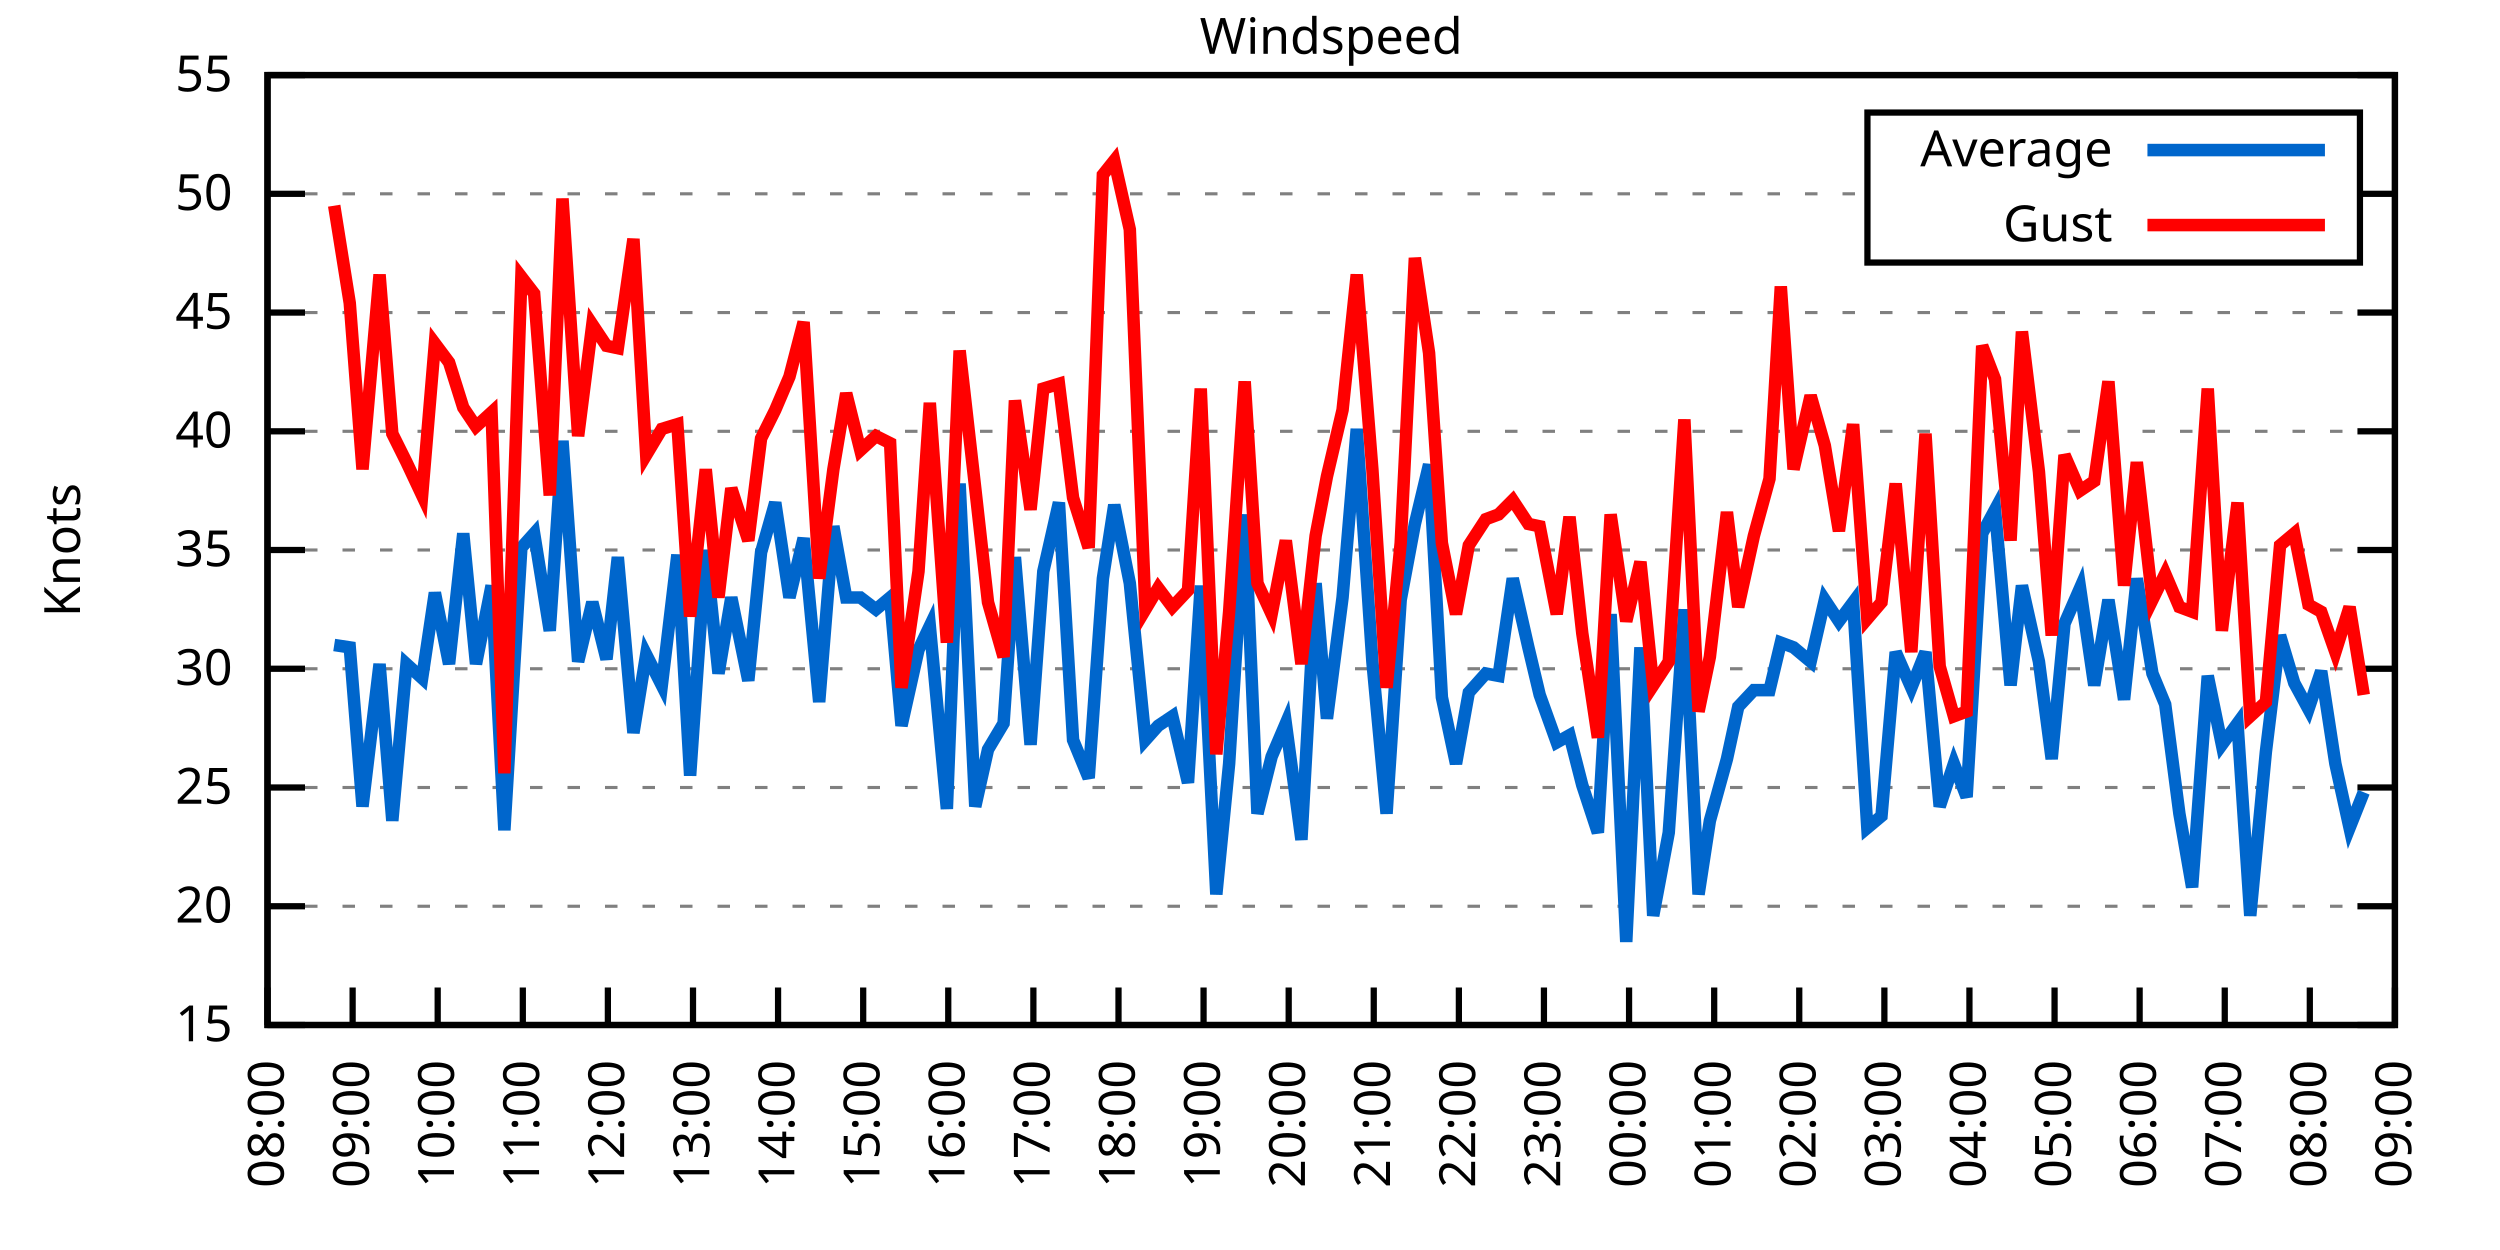
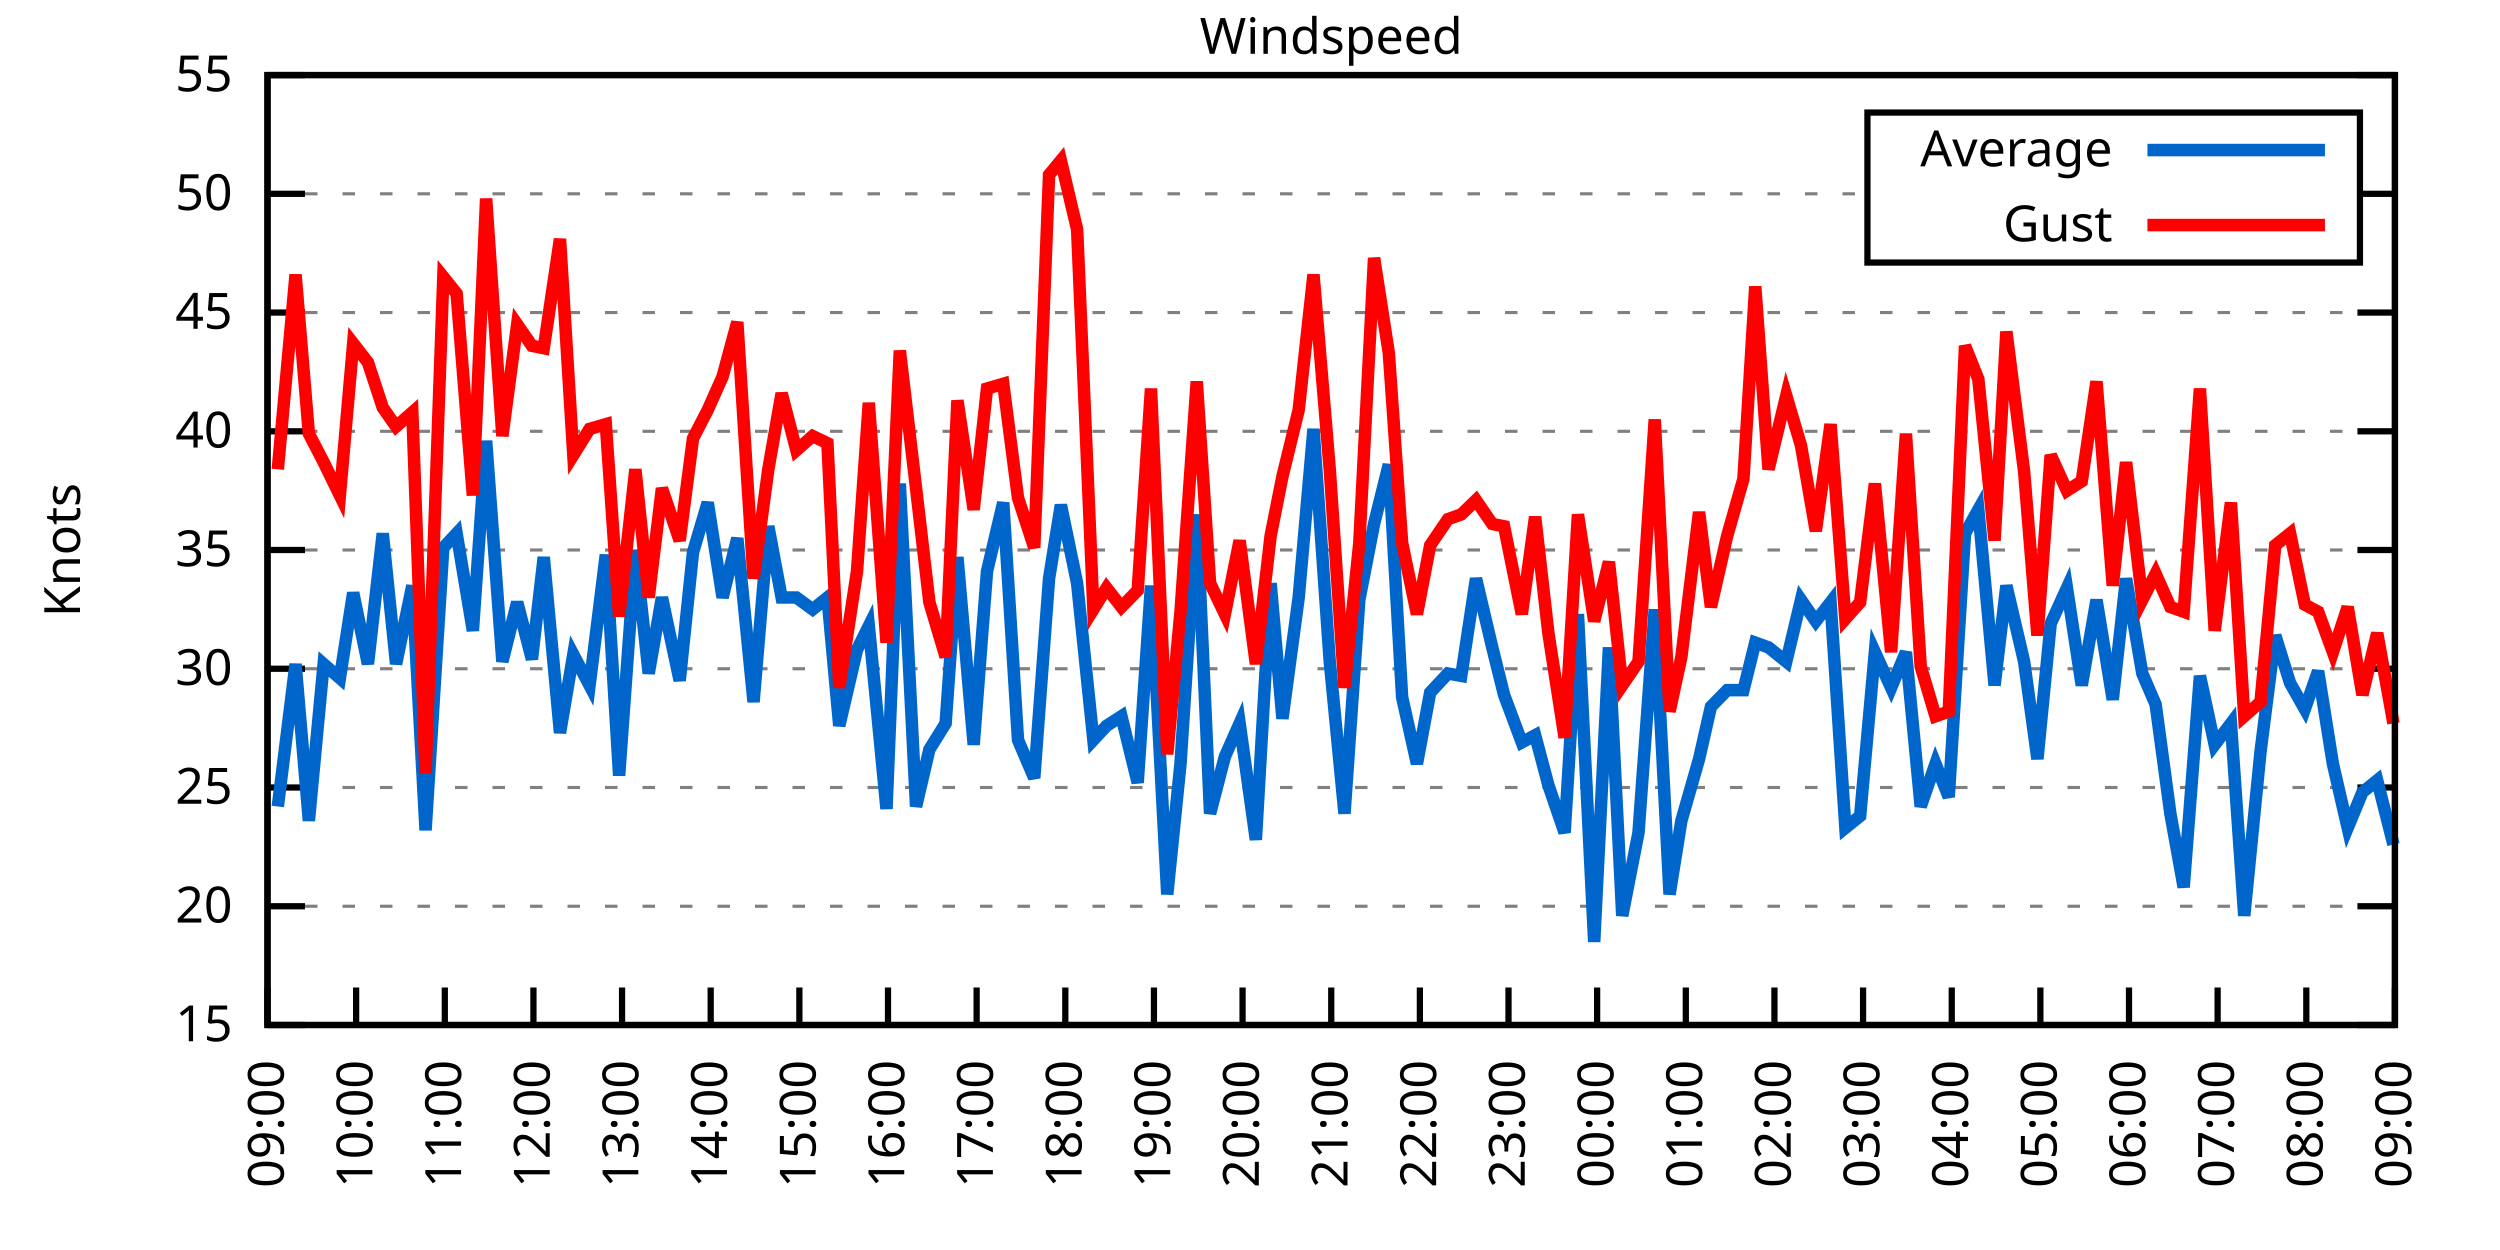
<svg xmlns="http://www.w3.org/2000/svg" xmlns:xlink="http://www.w3.org/1999/xlink" width="400" height="200" viewBox="0 0 400 200">
  <g id="gnuplot_canvas">
    <rect x="0" y="0" width="400" height="200" fill="none" />
    <defs>
      <circle id="gpDot" r="0.5" stroke-width="0.5" stroke="currentColor" />
      <path id="gpPt0" stroke-width="0.333" stroke="currentColor" d="M-1,0 h2 M0,-1 v2" />
      <path id="gpPt1" stroke-width="0.333" stroke="currentColor" d="M-1,-1 L1,1 M1,-1 L-1,1" />
      <path id="gpPt2" stroke-width="0.333" stroke="currentColor" d="M-1,0 L1,0 M0,-1 L0,1 M-1,-1 L1,1 M-1,1 L1,-1" />
      <rect id="gpPt3" stroke-width="0.333" stroke="currentColor" x="-1" y="-1" width="2" height="2" />
      <rect id="gpPt4" stroke-width="0.333" stroke="currentColor" fill="currentColor" x="-1" y="-1" width="2" height="2" />
      <circle id="gpPt5" stroke-width="0.333" stroke="currentColor" cx="0" cy="0" r="1" />
      <use xlink:href="#gpPt5" id="gpPt6" fill="currentColor" stroke="none" />
      <path id="gpPt7" stroke-width="0.333" stroke="currentColor" d="M0,-1.33 L-1.33,0.67 L1.33,0.67 z" />
      <use xlink:href="#gpPt7" id="gpPt8" fill="currentColor" stroke="none" />
      <use xlink:href="#gpPt7" id="gpPt9" stroke="currentColor" transform="rotate(180)" />
      <use xlink:href="#gpPt9" id="gpPt10" fill="currentColor" stroke="none" />
      <use xlink:href="#gpPt3" id="gpPt11" stroke="currentColor" transform="rotate(45)" />
      <use xlink:href="#gpPt11" id="gpPt12" fill="currentColor" stroke="none" />
      <path id="gpPt13" stroke-width="0.333" stroke="currentColor" d="M0,1.330 L1.265,0.411 L0.782,-1.067 L-0.782,-1.076 L-1.265,0.411 z" />
      <use xlink:href="#gpPt13" id="gpPt14" fill="currentColor" stroke="none" />
      <filter id="textbox" filterUnits="objectBoundingBox" x="0" y="0" height="1" width="1">
        <feFlood flood-color="white" flood-opacity="1" result="bgnd" />
        <feComposite in="SourceGraphic" in2="bgnd" operator="atop" />
      </filter>
      <filter id="greybox" filterUnits="objectBoundingBox" x="0" y="0" height="1" width="1">
        <feFlood flood-color="lightgrey" flood-opacity="1" result="grey" />
        <feComposite in="SourceGraphic" in2="grey" operator="atop" />
      </filter>
    </defs>
    <g fill="none" color="white" stroke="currentColor" stroke-width="1.00" stroke-linecap="butt" stroke-linejoin="miter">
</g>
    <g fill="none" color="black" stroke="currentColor" stroke-width="1.00" stroke-linecap="butt" stroke-linejoin="miter">
      <g stroke="none" shape-rendering="crispEdges">
        <polygon fill="rgb(255, 255, 255)" points="42.80,164.00 383.18,164.00 383.18,12.02 42.80,12.02 " />
      </g>
    </g>
    <g fill="none" color="black" stroke="currentColor" stroke-width="1.00" stroke-linecap="butt" stroke-linejoin="miter">
</g>
    <g fill="none" color="black" stroke="black" stroke-width="0.50" stroke-linecap="butt" stroke-linejoin="miter">
</g>
    <g fill="none" color="gray" stroke="currentColor" stroke-width="0.50" stroke-linecap="butt" stroke-linejoin="miter">
      <path stroke="gray" stroke-dasharray="2,4" class="gridline" d="M42.80,164.00 L383.19,164.00  " />
    </g>
    <g fill="none" color="gray" stroke="gray" stroke-width="1.00" stroke-linecap="butt" stroke-linejoin="miter">
</g>
    <g fill="none" color="black" stroke="currentColor" stroke-width="1.00" stroke-linecap="butt" stroke-linejoin="miter">
      <path stroke="black" d="M42.80,164.00 L48.80,164.00 M383.19,164.00 L377.19,164.00  " />
      <g transform="translate(37.20,166.60)" stroke="none" fill="black" font-family="Sans" font-size="8.00" text-anchor="end">
        <text>
          <tspan font-family="Sans"> 15</tspan>
        </text>
      </g>
    </g>
    <g fill="none" color="black" stroke="currentColor" stroke-width="1.00" stroke-linecap="butt" stroke-linejoin="miter">
</g>
    <g fill="none" color="black" stroke="black" stroke-width="0.50" stroke-linecap="butt" stroke-linejoin="miter">
</g>
    <g fill="none" color="gray" stroke="currentColor" stroke-width="0.50" stroke-linecap="butt" stroke-linejoin="miter">
      <path stroke="gray" stroke-dasharray="2,4" class="gridline" d="M42.80,145.00 L383.19,145.00  " />
    </g>
    <g fill="none" color="gray" stroke="gray" stroke-width="1.00" stroke-linecap="butt" stroke-linejoin="miter">
</g>
    <g fill="none" color="black" stroke="currentColor" stroke-width="1.00" stroke-linecap="butt" stroke-linejoin="miter">
      <path stroke="black" d="M42.80,145.00 L48.80,145.00 M383.19,145.00 L377.19,145.00  " />
      <g transform="translate(37.20,147.60)" stroke="none" fill="black" font-family="Sans" font-size="8.00" text-anchor="end">
        <text>
          <tspan font-family="Sans"> 20</tspan>
        </text>
      </g>
    </g>
    <g fill="none" color="black" stroke="currentColor" stroke-width="1.00" stroke-linecap="butt" stroke-linejoin="miter">
</g>
    <g fill="none" color="black" stroke="black" stroke-width="0.50" stroke-linecap="butt" stroke-linejoin="miter">
</g>
    <g fill="none" color="gray" stroke="currentColor" stroke-width="0.50" stroke-linecap="butt" stroke-linejoin="miter">
      <path stroke="gray" stroke-dasharray="2,4" class="gridline" d="M42.80,126.00 L383.19,126.00  " />
    </g>
    <g fill="none" color="gray" stroke="gray" stroke-width="1.00" stroke-linecap="butt" stroke-linejoin="miter">
</g>
    <g fill="none" color="black" stroke="currentColor" stroke-width="1.00" stroke-linecap="butt" stroke-linejoin="miter">
      <path stroke="black" d="M42.80,126.00 L48.80,126.00 M383.19,126.00 L377.19,126.00  " />
      <g transform="translate(37.20,128.60)" stroke="none" fill="black" font-family="Sans" font-size="8.00" text-anchor="end">
        <text>
          <tspan font-family="Sans"> 25</tspan>
        </text>
      </g>
    </g>
    <g fill="none" color="black" stroke="currentColor" stroke-width="1.00" stroke-linecap="butt" stroke-linejoin="miter">
</g>
    <g fill="none" color="black" stroke="black" stroke-width="0.50" stroke-linecap="butt" stroke-linejoin="miter">
</g>
    <g fill="none" color="gray" stroke="currentColor" stroke-width="0.50" stroke-linecap="butt" stroke-linejoin="miter">
      <path stroke="gray" stroke-dasharray="2,4" class="gridline" d="M42.80,107.00 L383.19,107.00  " />
    </g>
    <g fill="none" color="gray" stroke="gray" stroke-width="1.00" stroke-linecap="butt" stroke-linejoin="miter">
</g>
    <g fill="none" color="black" stroke="currentColor" stroke-width="1.00" stroke-linecap="butt" stroke-linejoin="miter">
      <path stroke="black" d="M42.80,107.00 L48.80,107.00 M383.19,107.00 L377.19,107.00  " />
      <g transform="translate(37.20,109.60)" stroke="none" fill="black" font-family="Sans" font-size="8.00" text-anchor="end">
        <text>
          <tspan font-family="Sans"> 30</tspan>
        </text>
      </g>
    </g>
    <g fill="none" color="black" stroke="currentColor" stroke-width="1.00" stroke-linecap="butt" stroke-linejoin="miter">
</g>
    <g fill="none" color="black" stroke="black" stroke-width="0.50" stroke-linecap="butt" stroke-linejoin="miter">
</g>
    <g fill="none" color="gray" stroke="currentColor" stroke-width="0.50" stroke-linecap="butt" stroke-linejoin="miter">
      <path stroke="gray" stroke-dasharray="2,4" class="gridline" d="M42.80,88.00 L383.19,88.00  " />
    </g>
    <g fill="none" color="gray" stroke="gray" stroke-width="1.00" stroke-linecap="butt" stroke-linejoin="miter">
</g>
    <g fill="none" color="black" stroke="currentColor" stroke-width="1.00" stroke-linecap="butt" stroke-linejoin="miter">
      <path stroke="black" d="M42.80,88.00 L48.80,88.00 M383.19,88.00 L377.19,88.00  " />
      <g transform="translate(37.20,90.60)" stroke="none" fill="black" font-family="Sans" font-size="8.00" text-anchor="end">
        <text>
          <tspan font-family="Sans"> 35</tspan>
        </text>
      </g>
    </g>
    <g fill="none" color="black" stroke="currentColor" stroke-width="1.00" stroke-linecap="butt" stroke-linejoin="miter">
</g>
    <g fill="none" color="black" stroke="black" stroke-width="0.50" stroke-linecap="butt" stroke-linejoin="miter">
</g>
    <g fill="none" color="gray" stroke="currentColor" stroke-width="0.50" stroke-linecap="butt" stroke-linejoin="miter">
      <path stroke="gray" stroke-dasharray="2,4" class="gridline" d="M42.80,69.01 L383.19,69.01  " />
    </g>
    <g fill="none" color="gray" stroke="gray" stroke-width="1.00" stroke-linecap="butt" stroke-linejoin="miter">
</g>
    <g fill="none" color="black" stroke="currentColor" stroke-width="1.00" stroke-linecap="butt" stroke-linejoin="miter">
      <path stroke="black" d="M42.80,69.01 L48.80,69.01 M383.19,69.01 L377.19,69.01  " />
      <g transform="translate(37.20,71.61)" stroke="none" fill="black" font-family="Sans" font-size="8.00" text-anchor="end">
        <text>
          <tspan font-family="Sans"> 40</tspan>
        </text>
      </g>
    </g>
    <g fill="none" color="black" stroke="currentColor" stroke-width="1.00" stroke-linecap="butt" stroke-linejoin="miter">
</g>
    <g fill="none" color="black" stroke="black" stroke-width="0.50" stroke-linecap="butt" stroke-linejoin="miter">
</g>
    <g fill="none" color="gray" stroke="currentColor" stroke-width="0.50" stroke-linecap="butt" stroke-linejoin="miter">
      <path stroke="gray" stroke-dasharray="2,4" class="gridline" d="M42.80,50.01 L383.19,50.01  " />
    </g>
    <g fill="none" color="gray" stroke="gray" stroke-width="1.00" stroke-linecap="butt" stroke-linejoin="miter">
</g>
    <g fill="none" color="black" stroke="currentColor" stroke-width="1.00" stroke-linecap="butt" stroke-linejoin="miter">
      <path stroke="black" d="M42.80,50.01 L48.80,50.01 M383.19,50.01 L377.19,50.01  " />
      <g transform="translate(37.20,52.61)" stroke="none" fill="black" font-family="Sans" font-size="8.00" text-anchor="end">
        <text>
          <tspan font-family="Sans"> 45</tspan>
        </text>
      </g>
    </g>
    <g fill="none" color="black" stroke="currentColor" stroke-width="1.00" stroke-linecap="butt" stroke-linejoin="miter">
</g>
    <g fill="none" color="black" stroke="black" stroke-width="0.50" stroke-linecap="butt" stroke-linejoin="miter">
</g>
    <g fill="none" color="gray" stroke="currentColor" stroke-width="0.50" stroke-linecap="butt" stroke-linejoin="miter">
      <path stroke="gray" stroke-dasharray="2,4" class="gridline" d="M42.80,31.01 L298.79,31.01 M377.59,31.01 L383.19,31.01  " />
    </g>
    <g fill="none" color="gray" stroke="gray" stroke-width="1.00" stroke-linecap="butt" stroke-linejoin="miter">
</g>
    <g fill="none" color="black" stroke="currentColor" stroke-width="1.00" stroke-linecap="butt" stroke-linejoin="miter">
      <path stroke="black" d="M42.80,31.01 L48.80,31.01 M383.19,31.01 L377.19,31.01  " />
      <g transform="translate(37.20,33.61)" stroke="none" fill="black" font-family="Sans" font-size="8.00" text-anchor="end">
        <text>
          <tspan font-family="Sans"> 50</tspan>
        </text>
      </g>
    </g>
    <g fill="none" color="black" stroke="currentColor" stroke-width="1.00" stroke-linecap="butt" stroke-linejoin="miter">
</g>
    <g fill="none" color="black" stroke="black" stroke-width="0.50" stroke-linecap="butt" stroke-linejoin="miter">
</g>
    <g fill="none" color="gray" stroke="currentColor" stroke-width="0.50" stroke-linecap="butt" stroke-linejoin="miter">
      <path stroke="gray" stroke-dasharray="2,4" class="gridline" d="M42.80,12.01 L383.19,12.01  " />
    </g>
    <g fill="none" color="gray" stroke="gray" stroke-width="1.00" stroke-linecap="butt" stroke-linejoin="miter">
</g>
    <g fill="none" color="black" stroke="currentColor" stroke-width="1.00" stroke-linecap="butt" stroke-linejoin="miter">
      <path stroke="black" d="M42.80,12.01 L48.80,12.01 M383.19,12.01 L377.19,12.01  " />
      <g transform="translate(37.20,14.61)" stroke="none" fill="black" font-family="Sans" font-size="8.00" text-anchor="end">
        <text>
          <tspan font-family="Sans"> 55</tspan>
        </text>
      </g>
    </g>
    <g fill="none" color="black" stroke="currentColor" stroke-width="1.00" stroke-linecap="butt" stroke-linejoin="miter">
      <path stroke="black" d="M42.80,164.00 L42.80,158.00  " />
      <g transform="translate(45.40,169.60) rotate(270.00)" stroke="none" fill="black" font-family="Sans" font-size="8.00" text-anchor="end">
        <text>
-           <tspan font-family="Sans">08:00</tspan>
-         </text>
-       </g>
-     </g>
-     <g fill="none" color="black" stroke="currentColor" stroke-width="1.00" stroke-linecap="butt" stroke-linejoin="miter">
-       <path stroke="black" d="M56.42,164.00 L56.42,158.00  " />
-       <g transform="translate(59.02,169.60) rotate(270.00)" stroke="none" fill="black" font-family="Sans" font-size="8.00" text-anchor="end">
-         <text>
          <tspan font-family="Sans">09:00</tspan>
        </text>
      </g>
    </g>
    <g fill="none" color="black" stroke="currentColor" stroke-width="1.00" stroke-linecap="butt" stroke-linejoin="miter">
-       <path stroke="black" d="M70.03,164.00 L70.03,158.00  " />
-       <g transform="translate(72.63,169.60) rotate(270.00)" stroke="none" fill="black" font-family="Sans" font-size="8.00" text-anchor="end">
+       <path stroke="black" d="M56.98,164.00 L56.98,158.00  " />
+       <g transform="translate(59.58,169.60) rotate(270.00)" stroke="none" fill="black" font-family="Sans" font-size="8.00" text-anchor="end">
        <text>
          <tspan font-family="Sans">10:00</tspan>
        </text>
      </g>
    </g>
    <g fill="none" color="black" stroke="currentColor" stroke-width="1.00" stroke-linecap="butt" stroke-linejoin="miter">
-       <path stroke="black" d="M83.65,164.00 L83.65,158.00  " />
-       <g transform="translate(86.25,169.60) rotate(270.00)" stroke="none" fill="black" font-family="Sans" font-size="8.00" text-anchor="end">
+       <path stroke="black" d="M71.17,164.00 L71.17,158.00  " />
+       <g transform="translate(73.77,169.60) rotate(270.00)" stroke="none" fill="black" font-family="Sans" font-size="8.00" text-anchor="end">
        <text>
          <tspan font-family="Sans">11:00</tspan>
        </text>
      </g>
    </g>
    <g fill="none" color="black" stroke="currentColor" stroke-width="1.00" stroke-linecap="butt" stroke-linejoin="miter">
-       <path stroke="black" d="M97.26,164.00 L97.26,158.00  " />
-       <g transform="translate(99.86,169.60) rotate(270.00)" stroke="none" fill="black" font-family="Sans" font-size="8.00" text-anchor="end">
+       <path stroke="black" d="M85.35,164.00 L85.35,158.00  " />
+       <g transform="translate(87.95,169.60) rotate(270.00)" stroke="none" fill="black" font-family="Sans" font-size="8.00" text-anchor="end">
        <text>
          <tspan font-family="Sans">12:00</tspan>
        </text>
      </g>
    </g>
    <g fill="none" color="black" stroke="currentColor" stroke-width="1.00" stroke-linecap="butt" stroke-linejoin="miter">
-       <path stroke="black" d="M110.88,164.00 L110.88,158.00  " />
-       <g transform="translate(113.48,169.60) rotate(270.00)" stroke="none" fill="black" font-family="Sans" font-size="8.00" text-anchor="end">
+       <path stroke="black" d="M99.53,164.00 L99.53,158.00  " />
+       <g transform="translate(102.13,169.60) rotate(270.00)" stroke="none" fill="black" font-family="Sans" font-size="8.00" text-anchor="end">
        <text>
          <tspan font-family="Sans">13:00</tspan>
        </text>
      </g>
    </g>
    <g fill="none" color="black" stroke="currentColor" stroke-width="1.00" stroke-linecap="butt" stroke-linejoin="miter">
-       <path stroke="black" d="M124.49,164.00 L124.49,158.00  " />
-       <g transform="translate(127.09,169.60) rotate(270.00)" stroke="none" fill="black" font-family="Sans" font-size="8.00" text-anchor="end">
+       <path stroke="black" d="M113.71,164.00 L113.71,158.00  " />
+       <g transform="translate(116.31,169.60) rotate(270.00)" stroke="none" fill="black" font-family="Sans" font-size="8.00" text-anchor="end">
        <text>
          <tspan font-family="Sans">14:00</tspan>
        </text>
      </g>
    </g>
    <g fill="none" color="black" stroke="currentColor" stroke-width="1.00" stroke-linecap="butt" stroke-linejoin="miter">
-       <path stroke="black" d="M138.11,164.00 L138.11,158.00  " />
-       <g transform="translate(140.71,169.60) rotate(270.00)" stroke="none" fill="black" font-family="Sans" font-size="8.00" text-anchor="end">
+       <path stroke="black" d="M127.90,164.00 L127.90,158.00  " />
+       <g transform="translate(130.50,169.60) rotate(270.00)" stroke="none" fill="black" font-family="Sans" font-size="8.00" text-anchor="end">
        <text>
          <tspan font-family="Sans">15:00</tspan>
        </text>
      </g>
    </g>
    <g fill="none" color="black" stroke="currentColor" stroke-width="1.00" stroke-linecap="butt" stroke-linejoin="miter">
-       <path stroke="black" d="M151.72,164.00 L151.72,158.00  " />
-       <g transform="translate(154.32,169.60) rotate(270.00)" stroke="none" fill="black" font-family="Sans" font-size="8.00" text-anchor="end">
+       <path stroke="black" d="M142.08,164.00 L142.08,158.00  " />
+       <g transform="translate(144.68,169.60) rotate(270.00)" stroke="none" fill="black" font-family="Sans" font-size="8.00" text-anchor="end">
        <text>
          <tspan font-family="Sans">16:00</tspan>
        </text>
      </g>
    </g>
    <g fill="none" color="black" stroke="currentColor" stroke-width="1.00" stroke-linecap="butt" stroke-linejoin="miter">
-       <path stroke="black" d="M165.34,164.00 L165.34,158.00  " />
-       <g transform="translate(167.94,169.60) rotate(270.00)" stroke="none" fill="black" font-family="Sans" font-size="8.00" text-anchor="end">
+       <path stroke="black" d="M156.26,164.00 L156.26,158.00  " />
+       <g transform="translate(158.86,169.60) rotate(270.00)" stroke="none" fill="black" font-family="Sans" font-size="8.00" text-anchor="end">
        <text>
          <tspan font-family="Sans">17:00</tspan>
        </text>
      </g>
    </g>
    <g fill="none" color="black" stroke="currentColor" stroke-width="1.00" stroke-linecap="butt" stroke-linejoin="miter">
-       <path stroke="black" d="M178.96,164.00 L178.96,158.00  " />
-       <g transform="translate(181.56,169.60) rotate(270.00)" stroke="none" fill="black" font-family="Sans" font-size="8.00" text-anchor="end">
+       <path stroke="black" d="M170.45,164.00 L170.45,158.00  " />
+       <g transform="translate(173.05,169.60) rotate(270.00)" stroke="none" fill="black" font-family="Sans" font-size="8.00" text-anchor="end">
        <text>
          <tspan font-family="Sans">18:00</tspan>
        </text>
      </g>
    </g>
    <g fill="none" color="black" stroke="currentColor" stroke-width="1.00" stroke-linecap="butt" stroke-linejoin="miter">
-       <path stroke="black" d="M192.57,164.00 L192.57,158.00  " />
-       <g transform="translate(195.17,169.60) rotate(270.00)" stroke="none" fill="black" font-family="Sans" font-size="8.00" text-anchor="end">
+       <path stroke="black" d="M184.63,164.00 L184.63,158.00  " />
+       <g transform="translate(187.23,169.60) rotate(270.00)" stroke="none" fill="black" font-family="Sans" font-size="8.00" text-anchor="end">
        <text>
          <tspan font-family="Sans">19:00</tspan>
        </text>
      </g>
    </g>
    <g fill="none" color="black" stroke="currentColor" stroke-width="1.00" stroke-linecap="butt" stroke-linejoin="miter">
-       <path stroke="black" d="M206.19,164.00 L206.19,158.00  " />
-       <g transform="translate(208.79,169.60) rotate(270.00)" stroke="none" fill="black" font-family="Sans" font-size="8.00" text-anchor="end">
+       <path stroke="black" d="M198.81,164.00 L198.81,158.00  " />
+       <g transform="translate(201.41,169.60) rotate(270.00)" stroke="none" fill="black" font-family="Sans" font-size="8.00" text-anchor="end">
        <text>
          <tspan font-family="Sans">20:00</tspan>
        </text>
      </g>
    </g>
    <g fill="none" color="black" stroke="currentColor" stroke-width="1.00" stroke-linecap="butt" stroke-linejoin="miter">
-       <path stroke="black" d="M219.80,164.00 L219.80,158.00  " />
-       <g transform="translate(222.40,169.60) rotate(270.00)" stroke="none" fill="black" font-family="Sans" font-size="8.00" text-anchor="end">
+       <path stroke="black" d="M213.00,164.00 L213.00,158.00  " />
+       <g transform="translate(215.60,169.60) rotate(270.00)" stroke="none" fill="black" font-family="Sans" font-size="8.00" text-anchor="end">
        <text>
          <tspan font-family="Sans">21:00</tspan>
        </text>
      </g>
    </g>
    <g fill="none" color="black" stroke="currentColor" stroke-width="1.00" stroke-linecap="butt" stroke-linejoin="miter">
-       <path stroke="black" d="M233.42,164.00 L233.42,158.00  " />
-       <g transform="translate(236.02,169.60) rotate(270.00)" stroke="none" fill="black" font-family="Sans" font-size="8.00" text-anchor="end">
+       <path stroke="black" d="M227.18,164.00 L227.18,158.00  " />
+       <g transform="translate(229.78,169.60) rotate(270.00)" stroke="none" fill="black" font-family="Sans" font-size="8.00" text-anchor="end">
        <text>
          <tspan font-family="Sans">22:00</tspan>
        </text>
      </g>
    </g>
    <g fill="none" color="black" stroke="currentColor" stroke-width="1.00" stroke-linecap="butt" stroke-linejoin="miter">
-       <path stroke="black" d="M247.03,164.00 L247.03,158.00  " />
-       <g transform="translate(249.63,169.60) rotate(270.00)" stroke="none" fill="black" font-family="Sans" font-size="8.00" text-anchor="end">
+       <path stroke="black" d="M241.36,164.00 L241.36,158.00  " />
+       <g transform="translate(243.96,169.60) rotate(270.00)" stroke="none" fill="black" font-family="Sans" font-size="8.00" text-anchor="end">
        <text>
          <tspan font-family="Sans">23:00</tspan>
        </text>
      </g>
    </g>
    <g fill="none" color="black" stroke="currentColor" stroke-width="1.00" stroke-linecap="butt" stroke-linejoin="miter">
-       <path stroke="black" d="M260.65,164.00 L260.65,158.00  " />
-       <g transform="translate(263.25,169.60) rotate(270.00)" stroke="none" fill="black" font-family="Sans" font-size="8.00" text-anchor="end">
+       <path stroke="black" d="M255.54,164.00 L255.54,158.00  " />
+       <g transform="translate(258.14,169.60) rotate(270.00)" stroke="none" fill="black" font-family="Sans" font-size="8.00" text-anchor="end">
        <text>
          <tspan font-family="Sans">00:00</tspan>
        </text>
      </g>
    </g>
    <g fill="none" color="black" stroke="currentColor" stroke-width="1.00" stroke-linecap="butt" stroke-linejoin="miter">
-       <path stroke="black" d="M274.27,164.00 L274.27,158.00  " />
-       <g transform="translate(276.87,169.60) rotate(270.00)" stroke="none" fill="black" font-family="Sans" font-size="8.00" text-anchor="end">
+       <path stroke="black" d="M269.73,164.00 L269.73,158.00  " />
+       <g transform="translate(272.33,169.60) rotate(270.00)" stroke="none" fill="black" font-family="Sans" font-size="8.00" text-anchor="end">
        <text>
          <tspan font-family="Sans">01:00</tspan>
        </text>
      </g>
    </g>
    <g fill="none" color="black" stroke="currentColor" stroke-width="1.00" stroke-linecap="butt" stroke-linejoin="miter">
-       <path stroke="black" d="M287.88,164.00 L287.88,158.00  " />
-       <g transform="translate(290.48,169.60) rotate(270.00)" stroke="none" fill="black" font-family="Sans" font-size="8.00" text-anchor="end">
+       <path stroke="black" d="M283.91,164.00 L283.91,158.00  " />
+       <g transform="translate(286.51,169.60) rotate(270.00)" stroke="none" fill="black" font-family="Sans" font-size="8.00" text-anchor="end">
        <text>
          <tspan font-family="Sans">02:00</tspan>
        </text>
      </g>
    </g>
    <g fill="none" color="black" stroke="currentColor" stroke-width="1.00" stroke-linecap="butt" stroke-linejoin="miter">
-       <path stroke="black" d="M301.50,164.00 L301.50,158.00  " />
-       <g transform="translate(304.10,169.60) rotate(270.00)" stroke="none" fill="black" font-family="Sans" font-size="8.00" text-anchor="end">
+       <path stroke="black" d="M298.09,164.00 L298.09,158.00  " />
+       <g transform="translate(300.69,169.60) rotate(270.00)" stroke="none" fill="black" font-family="Sans" font-size="8.00" text-anchor="end">
        <text>
          <tspan font-family="Sans">03:00</tspan>
        </text>
      </g>
    </g>
    <g fill="none" color="black" stroke="currentColor" stroke-width="1.00" stroke-linecap="butt" stroke-linejoin="miter">
-       <path stroke="black" d="M315.11,164.00 L315.11,158.00  " />
-       <g transform="translate(317.71,169.60) rotate(270.00)" stroke="none" fill="black" font-family="Sans" font-size="8.00" text-anchor="end">
+       <path stroke="black" d="M312.28,164.00 L312.28,158.00  " />
+       <g transform="translate(314.88,169.60) rotate(270.00)" stroke="none" fill="black" font-family="Sans" font-size="8.00" text-anchor="end">
        <text>
          <tspan font-family="Sans">04:00</tspan>
        </text>
      </g>
    </g>
    <g fill="none" color="black" stroke="currentColor" stroke-width="1.00" stroke-linecap="butt" stroke-linejoin="miter">
-       <path stroke="black" d="M328.73,164.00 L328.73,158.00  " />
-       <g transform="translate(331.33,169.60) rotate(270.00)" stroke="none" fill="black" font-family="Sans" font-size="8.00" text-anchor="end">
+       <path stroke="black" d="M326.46,164.00 L326.46,158.00  " />
+       <g transform="translate(329.06,169.60) rotate(270.00)" stroke="none" fill="black" font-family="Sans" font-size="8.00" text-anchor="end">
        <text>
          <tspan font-family="Sans">05:00</tspan>
        </text>
      </g>
    </g>
    <g fill="none" color="black" stroke="currentColor" stroke-width="1.00" stroke-linecap="butt" stroke-linejoin="miter">
-       <path stroke="black" d="M342.34,164.00 L342.34,158.00  " />
-       <g transform="translate(344.94,169.60) rotate(270.00)" stroke="none" fill="black" font-family="Sans" font-size="8.00" text-anchor="end">
+       <path stroke="black" d="M340.64,164.00 L340.64,158.00  " />
+       <g transform="translate(343.24,169.60) rotate(270.00)" stroke="none" fill="black" font-family="Sans" font-size="8.00" text-anchor="end">
        <text>
          <tspan font-family="Sans">06:00</tspan>
        </text>
      </g>
    </g>
    <g fill="none" color="black" stroke="currentColor" stroke-width="1.00" stroke-linecap="butt" stroke-linejoin="miter">
-       <path stroke="black" d="M355.96,164.00 L355.96,158.00  " />
-       <g transform="translate(358.56,169.60) rotate(270.00)" stroke="none" fill="black" font-family="Sans" font-size="8.00" text-anchor="end">
+       <path stroke="black" d="M354.82,164.00 L354.82,158.00  " />
+       <g transform="translate(357.42,169.60) rotate(270.00)" stroke="none" fill="black" font-family="Sans" font-size="8.00" text-anchor="end">
        <text>
          <tspan font-family="Sans">07:00</tspan>
        </text>
      </g>
    </g>
    <g fill="none" color="black" stroke="currentColor" stroke-width="1.00" stroke-linecap="butt" stroke-linejoin="miter">
-       <path stroke="black" d="M369.57,164.00 L369.57,158.00  " />
-       <g transform="translate(372.17,169.60) rotate(270.00)" stroke="none" fill="black" font-family="Sans" font-size="8.00" text-anchor="end">
+       <path stroke="black" d="M369.01,164.00 L369.01,158.00  " />
+       <g transform="translate(371.61,169.60) rotate(270.00)" stroke="none" fill="black" font-family="Sans" font-size="8.00" text-anchor="end">
        <text>
          <tspan font-family="Sans">08:00</tspan>
        </text>
      </g>
    </g>
    <g fill="none" color="black" stroke="currentColor" stroke-width="1.00" stroke-linecap="butt" stroke-linejoin="miter">
      <path stroke="black" d="M383.19,164.00 L383.19,158.00  " />
      <g transform="translate(385.79,169.60) rotate(270.00)" stroke="none" fill="black" font-family="Sans" font-size="8.00" text-anchor="end">
        <text>
          <tspan font-family="Sans">09:00</tspan>
        </text>
      </g>
    </g>
    <g fill="none" color="black" stroke="currentColor" stroke-width="1.00" stroke-linecap="butt" stroke-linejoin="miter">
</g>
    <g fill="none" color="black" stroke="currentColor" stroke-width="1.00" stroke-linecap="butt" stroke-linejoin="miter">
      <path stroke="black" d="M42.80,12.01 L42.80,164.00 L383.19,164.00 L383.19,12.01 L42.80,12.01 Z  " />
    </g>
    <g fill="none" color="black" stroke="currentColor" stroke-width="1.00" stroke-linecap="butt" stroke-linejoin="miter">
</g>
    <g fill="none" color="black" stroke="currentColor" stroke-width="1.00" stroke-linecap="butt" stroke-linejoin="miter">
      <path stroke="black" d="M298.79,42.01 L298.79,18.01 L377.59,18.01 L377.59,42.01 L298.79,42.01 Z  " />
    </g>
    <g id="Windspeed_plot_1">
      <g fill="none" color="white" stroke="black" stroke-width="2.00" stroke-linecap="butt" stroke-linejoin="miter">
</g>
      <g fill="none" color="black" stroke="currentColor" stroke-width="2.00" stroke-linecap="butt" stroke-linejoin="miter">
        <g transform="translate(337.99,26.61)" stroke="none" fill="black" font-family="Sans" font-size="8.00" text-anchor="end">
          <text>
            <tspan font-family="Sans">Average</tspan>
          </text>
        </g>
      </g>
      <g fill="none" color="black" stroke="currentColor" stroke-width="2.00" stroke-linecap="butt" stroke-linejoin="miter">
-         <path stroke="rgb(  0, 102, 204)" d="M343.59,24.01 L371.99,24.01 M53.47,103.20 L55.96,103.58 L58.00,129.04 L60.73,106.24 L62.77,131.32 L65.04,106.24   L67.54,108.52 L69.58,94.84 L71.85,106.24 L74.12,85.35 L76.16,106.24 L78.65,93.70 L80.70,132.84 L83.42,87.63   L85.46,85.35 L87.96,100.92 L90.00,70.53 L92.50,105.86 L94.77,96.36 L97.04,105.48 L98.85,89.14 L101.35,117.26   L103.39,104.72 L105.89,109.66 L108.38,88.76 L110.42,124.10 L112.92,88.00 L114.96,107.76 L117.01,95.60 L119.73,108.90   L121.77,88.38 L124.04,80.41 L126.31,95.60 L128.58,86.11 L131.07,112.32 L133.34,84.21 L135.39,95.60 L137.66,95.60   L140.15,97.50 L142.42,95.60 L144.24,116.12 L146.96,103.96 L148.77,100.16 L151.50,129.42 L153.54,77.37 L156.04,129.04   L158.08,119.92 L160.57,115.74 L162.39,89.14 L164.89,119.16 L166.93,91.42 L169.43,80.41 L171.69,118.40 L174.19,124.48   L176.46,92.56 L178.28,80.79 L180.77,93.32 L183.27,118.40 L185.31,116.12 L187.58,114.60 L190.08,125.24 L192.12,93.70   L194.61,143.10 L196.66,122.20 L199.15,82.31 L201.19,130.18 L203.46,121.06 L205.73,115.74 L208.23,134.36 L210.50,93.32   L212.31,114.98 L214.81,95.60 L217.08,68.63 L219.58,105.86 L221.85,130.18 L224.11,95.98 L226.38,83.83 L228.65,74.33   L230.70,111.56 L232.96,122.20 L235.01,110.80 L237.73,107.76 L239.77,108.14 L242.04,92.56 L244.54,103.58 L246.35,111.18   L249.08,118.78 L251.12,117.64 L253.16,125.62 L255.66,133.22 L257.70,98.26 L260.20,150.70 L262.47,103.58 L264.51,146.52   L267.00,133.22 L269.50,97.50 L271.77,143.10 L273.58,131.32 L276.31,121.44 L278.12,113.08 L280.62,110.42 L283.12,110.42   L284.93,102.82 L286.97,103.58 L289.70,105.86 L291.97,95.98 L294.23,99.40 L296.50,96.36 L298.77,132.46 L301.04,130.56   L303.31,104.34 L305.81,110.04 L308.08,104.34 L310.35,129.04 L312.62,122.20 L314.66,127.52 L317.15,85.35 L319.20,81.55   L321.69,109.66 L323.51,93.70 L326.23,105.86 L328.27,121.44 L330.32,99.78 L332.81,94.08 L335.08,109.66 L337.35,95.98   L339.85,111.94 L341.89,92.56 L344.39,107.76 L346.43,112.70 L348.70,130.18 L350.74,141.96 L353.24,108.14 L355.50,119.16   L358.00,115.74 L360.04,146.52 L362.54,120.30 L364.81,101.68 L367.08,109.28 L369.35,113.46 L371.39,107.38 L373.66,122.20   L375.93,132.46 L378.20,126.76  " />
+         <path stroke="rgb(  0, 102, 204)" d="M343.59,24.01 L371.99,24.01 M44.45,129.04 L47.29,106.24 L49.42,131.32 L51.78,106.24 L54.38,108.52 L56.51,94.84   L58.87,106.24 L61.24,85.35 L63.37,106.24 L65.97,93.70 L68.09,132.84 L70.93,87.63 L73.06,85.35 L75.66,100.92   L77.78,70.53 L80.38,105.86 L82.75,96.36 L85.11,105.48 L87.00,89.14 L89.60,117.26 L91.73,104.72 L94.33,109.66   L96.93,88.76 L99.06,124.10 L101.66,88.00 L103.79,107.76 L105.91,95.60 L108.75,108.90 L110.88,88.38 L113.24,80.41   L115.61,95.60 L117.97,86.11 L120.57,112.32 L122.93,84.21 L125.06,95.60 L127.42,95.60 L130.02,97.50 L132.39,95.60   L134.28,116.12 L137.12,103.96 L139.01,100.16 L141.84,129.42 L143.97,77.37 L146.57,129.04 L148.70,119.92 L151.30,115.74   L153.19,89.14 L155.79,119.16 L157.92,91.42 L160.52,80.41 L162.88,118.40 L165.48,124.48 L167.85,92.56 L169.74,80.79   L172.34,93.32 L174.94,118.40 L177.06,116.12 L179.43,114.60 L182.03,125.24 L184.16,93.70 L186.76,143.10 L188.88,122.20   L191.48,82.31 L193.61,130.18 L195.98,121.06 L198.34,115.74 L200.94,134.36 L203.30,93.32 L205.19,114.98 L207.79,95.60   L210.16,68.63 L212.76,105.86 L215.12,130.18 L217.49,95.98 L219.85,83.83 L222.21,74.33 L224.34,111.56 L226.71,122.20   L228.83,110.80 L231.67,107.76 L233.80,108.14 L236.16,92.56 L238.76,103.58 L240.65,111.18 L243.49,118.78 L245.62,117.64   L247.74,125.62 L250.34,133.22 L252.47,98.26 L255.07,150.70 L257.43,103.58 L259.56,146.52 L262.16,133.22 L264.76,97.50   L267.13,143.10 L269.02,131.32 L271.85,121.44 L273.75,113.08 L276.35,110.42 L278.95,110.42 L280.84,102.82 L282.96,103.58   L285.80,105.86 L288.16,95.98 L290.53,99.40 L292.89,96.36 L295.26,132.46 L297.62,130.56 L299.98,104.34 L302.58,110.04   L304.95,104.34 L307.31,129.04 L309.68,122.20 L311.80,127.52 L314.40,85.35 L316.53,81.55 L319.13,109.66 L321.02,93.70   L323.86,105.86 L325.99,121.44 L328.11,99.78 L330.71,94.08 L333.08,109.66 L335.44,95.98 L338.04,111.94 L340.17,92.56   L342.77,107.76 L344.90,112.70 L347.26,130.18 L349.39,141.96 L351.99,108.14 L354.35,119.16 L356.95,115.74 L359.08,146.52   L361.68,120.30 L364.04,101.68 L366.41,109.28 L368.77,113.46 L370.90,107.38 L373.26,122.20 L375.63,132.46 L377.99,126.76   L380.35,124.86 L382.95,135.12  " />
      </g>
    </g>
    <g id="Windspeed_plot_2">
      <g fill="none" color="black" stroke="currentColor" stroke-width="2.00" stroke-linecap="butt" stroke-linejoin="miter">
        <g transform="translate(337.99,38.61)" stroke="none" fill="black" font-family="Sans" font-size="8.00" text-anchor="end">
          <text>
            <tspan font-family="Sans">Gust</tspan>
          </text>
        </g>
      </g>
      <g fill="none" color="black" stroke="currentColor" stroke-width="2.00" stroke-linecap="butt" stroke-linejoin="miter">
-         <path stroke="rgb(255,   0,   0)" d="M343.59,36.01 L371.99,36.01 M53.47,32.91 L55.96,48.49 L58.00,75.09 L60.73,43.93 L62.77,69.39 L65.04,73.95   L67.54,79.27 L69.58,54.95 L71.85,57.99 L74.12,65.21 L76.16,68.25 L78.65,65.97 L80.70,123.72 L83.42,44.31   L85.46,46.97 L87.96,79.27 L90.00,31.77 L92.50,69.77 L94.77,51.91 L97.04,55.33 L98.85,55.71 L101.35,38.23   L103.39,72.81 L105.89,68.63 L108.38,67.87 L110.42,98.64 L112.92,75.09 L114.96,95.60 L117.01,78.13 L119.73,86.49   L121.77,70.15 L124.04,65.59 L126.31,60.27 L128.58,51.53 L131.07,92.56 L133.34,75.09 L135.39,62.93 L137.66,72.05   L140.15,69.77 L142.42,70.91 L144.24,110.04 L146.96,91.42 L148.77,64.45 L151.50,102.82 L153.54,56.09 L156.04,78.13   L158.08,96.36 L160.57,105.10 L162.39,64.07 L164.89,81.55 L166.93,62.17 L169.43,61.41 L171.69,79.65 L174.19,87.63   L176.46,27.97 L178.28,25.69 L180.77,36.71 L183.27,97.50 L185.31,94.08 L187.58,97.12 L190.08,94.46 L192.12,62.17   L194.61,120.68 L196.66,97.88 L199.15,61.03 L201.19,93.32 L203.46,98.26 L205.73,86.49 L208.23,106.24 L210.50,85.73   L212.31,76.23 L214.81,65.59 L217.08,43.93 L219.58,75.09 L221.85,110.04 L224.11,86.87 L226.38,41.27 L228.65,56.47   L230.70,86.87 L232.96,98.26 L235.01,87.25 L237.73,83.07 L239.77,82.31 L242.04,80.03 L244.54,83.83 L246.35,84.21   L249.08,98.26 L251.12,82.69 L253.16,101.30 L255.66,118.02 L257.70,82.31 L260.20,99.40 L262.47,89.90 L264.51,109.66   L267.00,105.86 L269.50,67.11 L271.77,113.84 L273.58,105.10 L276.31,81.93 L278.12,97.12 L280.62,85.73 L283.12,76.61   L284.93,45.83 L286.97,75.09 L289.70,63.31 L291.97,71.29 L294.23,84.97 L296.50,67.87 L298.77,99.02 L301.04,96.36   L303.31,77.37 L305.81,104.34 L308.08,69.39 L310.35,106.62 L312.62,114.60 L314.66,113.84 L317.15,55.33 L319.20,60.65   L321.69,86.49 L323.51,53.05 L326.23,75.47 L328.27,101.68 L330.32,72.81 L332.81,78.51 L335.08,76.99 L337.35,61.03   L339.85,93.70 L341.89,73.95 L344.39,95.98 L346.43,91.80 L348.70,97.12 L350.74,97.88 L353.24,62.17 L355.50,100.92   L358.00,80.41 L360.04,114.60 L362.54,112.32 L364.81,87.25 L367.08,85.35 L369.35,96.74 L371.39,97.88 L373.66,104.34   L375.93,97.12 L378.20,111.18  " />
+         <path stroke="rgb(255,   0,   0)" d="M343.59,36.01 L371.99,36.01 M44.45,75.09 L47.29,43.93 L49.42,69.39 L51.78,73.95 L54.38,79.27 L56.51,54.95   L58.87,57.99 L61.24,65.21 L63.37,68.25 L65.97,65.97 L68.09,123.72 L70.93,44.31 L73.06,46.97 L75.66,79.27   L77.78,31.77 L80.38,69.77 L82.75,51.91 L85.11,55.33 L87.00,55.71 L89.60,38.23 L91.73,72.81 L94.33,68.63   L96.93,67.87 L99.06,98.64 L101.66,75.09 L103.79,95.60 L105.91,78.13 L108.75,86.49 L110.88,70.15 L113.24,65.59   L115.61,60.27 L117.97,51.53 L120.57,92.56 L122.93,75.09 L125.06,62.93 L127.42,72.05 L130.02,69.77 L132.39,70.91   L134.28,110.04 L137.12,91.42 L139.01,64.45 L141.84,102.82 L143.97,56.09 L146.57,78.13 L148.70,96.36 L151.30,105.10   L153.19,64.07 L155.79,81.55 L157.92,62.17 L160.52,61.41 L162.88,79.65 L165.48,87.63 L167.85,27.97 L169.74,25.69   L172.34,36.71 L174.94,97.50 L177.06,94.08 L179.43,97.12 L182.03,94.46 L184.16,62.17 L186.76,120.68 L188.88,97.88   L191.48,61.03 L193.61,93.32 L195.98,98.26 L198.34,86.49 L200.94,106.24 L203.30,85.73 L205.19,76.23 L207.79,65.59   L210.16,43.93 L212.76,75.09 L215.12,110.04 L217.49,86.87 L219.85,41.27 L222.21,56.47 L224.34,86.87 L226.71,98.26   L228.83,87.25 L231.67,83.07 L233.80,82.31 L236.16,80.03 L238.76,83.83 L240.65,84.21 L243.49,98.26 L245.62,82.69   L247.74,101.30 L250.34,118.02 L252.47,82.31 L255.07,99.40 L257.43,89.90 L259.56,109.66 L262.16,105.86 L264.76,67.11   L267.13,113.84 L269.02,105.10 L271.85,81.93 L273.75,97.12 L276.35,85.73 L278.95,76.61 L280.84,45.83 L282.96,75.09   L285.80,63.31 L288.16,71.29 L290.53,84.97 L292.89,67.87 L295.26,99.02 L297.62,96.36 L299.98,77.37 L302.58,104.34   L304.95,69.39 L307.31,106.62 L309.68,114.60 L311.80,113.84 L314.40,55.33 L316.53,60.65 L319.13,86.49 L321.02,53.05   L323.86,75.47 L325.99,101.68 L328.11,72.81 L330.71,78.51 L333.08,76.99 L335.44,61.03 L338.04,93.70 L340.17,73.95   L342.77,95.98 L344.90,91.80 L347.26,97.12 L349.39,97.88 L351.99,62.17 L354.35,100.92 L356.95,80.41 L359.08,114.60   L361.68,112.32 L364.04,87.25 L366.41,85.35 L368.77,96.74 L370.90,97.88 L373.26,104.34 L375.63,97.12 L377.99,111.18   L380.35,101.30 L382.95,115.74  " />
      </g>
    </g>
    <g fill="none" color="black" stroke="currentColor" stroke-width="2.00" stroke-linecap="butt" stroke-linejoin="miter">
</g>
    <g fill="none" color="black" stroke="black" stroke-width="1.00" stroke-linecap="butt" stroke-linejoin="miter">
</g>
    <g fill="none" color="black" stroke="currentColor" stroke-width="1.00" stroke-linecap="butt" stroke-linejoin="miter">
      <path stroke="black" d="M42.80,12.01 L42.80,164.00 L383.19,164.00 L383.19,12.01 L42.80,12.01 Z  " />
      <g transform="translate(12.80,88.01) rotate(270.00)" stroke="none" fill="black" font-family="Sans" font-size="8.00" text-anchor="middle">
        <text>
          <tspan font-family="Sans">Knots</tspan>
        </text>
      </g>
    </g>
    <g fill="none" color="black" stroke="currentColor" stroke-width="1.00" stroke-linecap="butt" stroke-linejoin="miter">
</g>
    <g fill="none" color="black" stroke="currentColor" stroke-width="1.00" stroke-linecap="butt" stroke-linejoin="miter">
      <g transform="translate(212.99,8.61)" stroke="none" fill="black" font-family="Sans" font-size="8.00" text-anchor="middle">
        <text>
          <tspan font-family="Sans">Windspeed</tspan>
        </text>
      </g>
    </g>
    <g fill="none" color="black" stroke="currentColor" stroke-width="1.00" stroke-linecap="butt" stroke-linejoin="miter">
</g>
  </g>
</svg>
